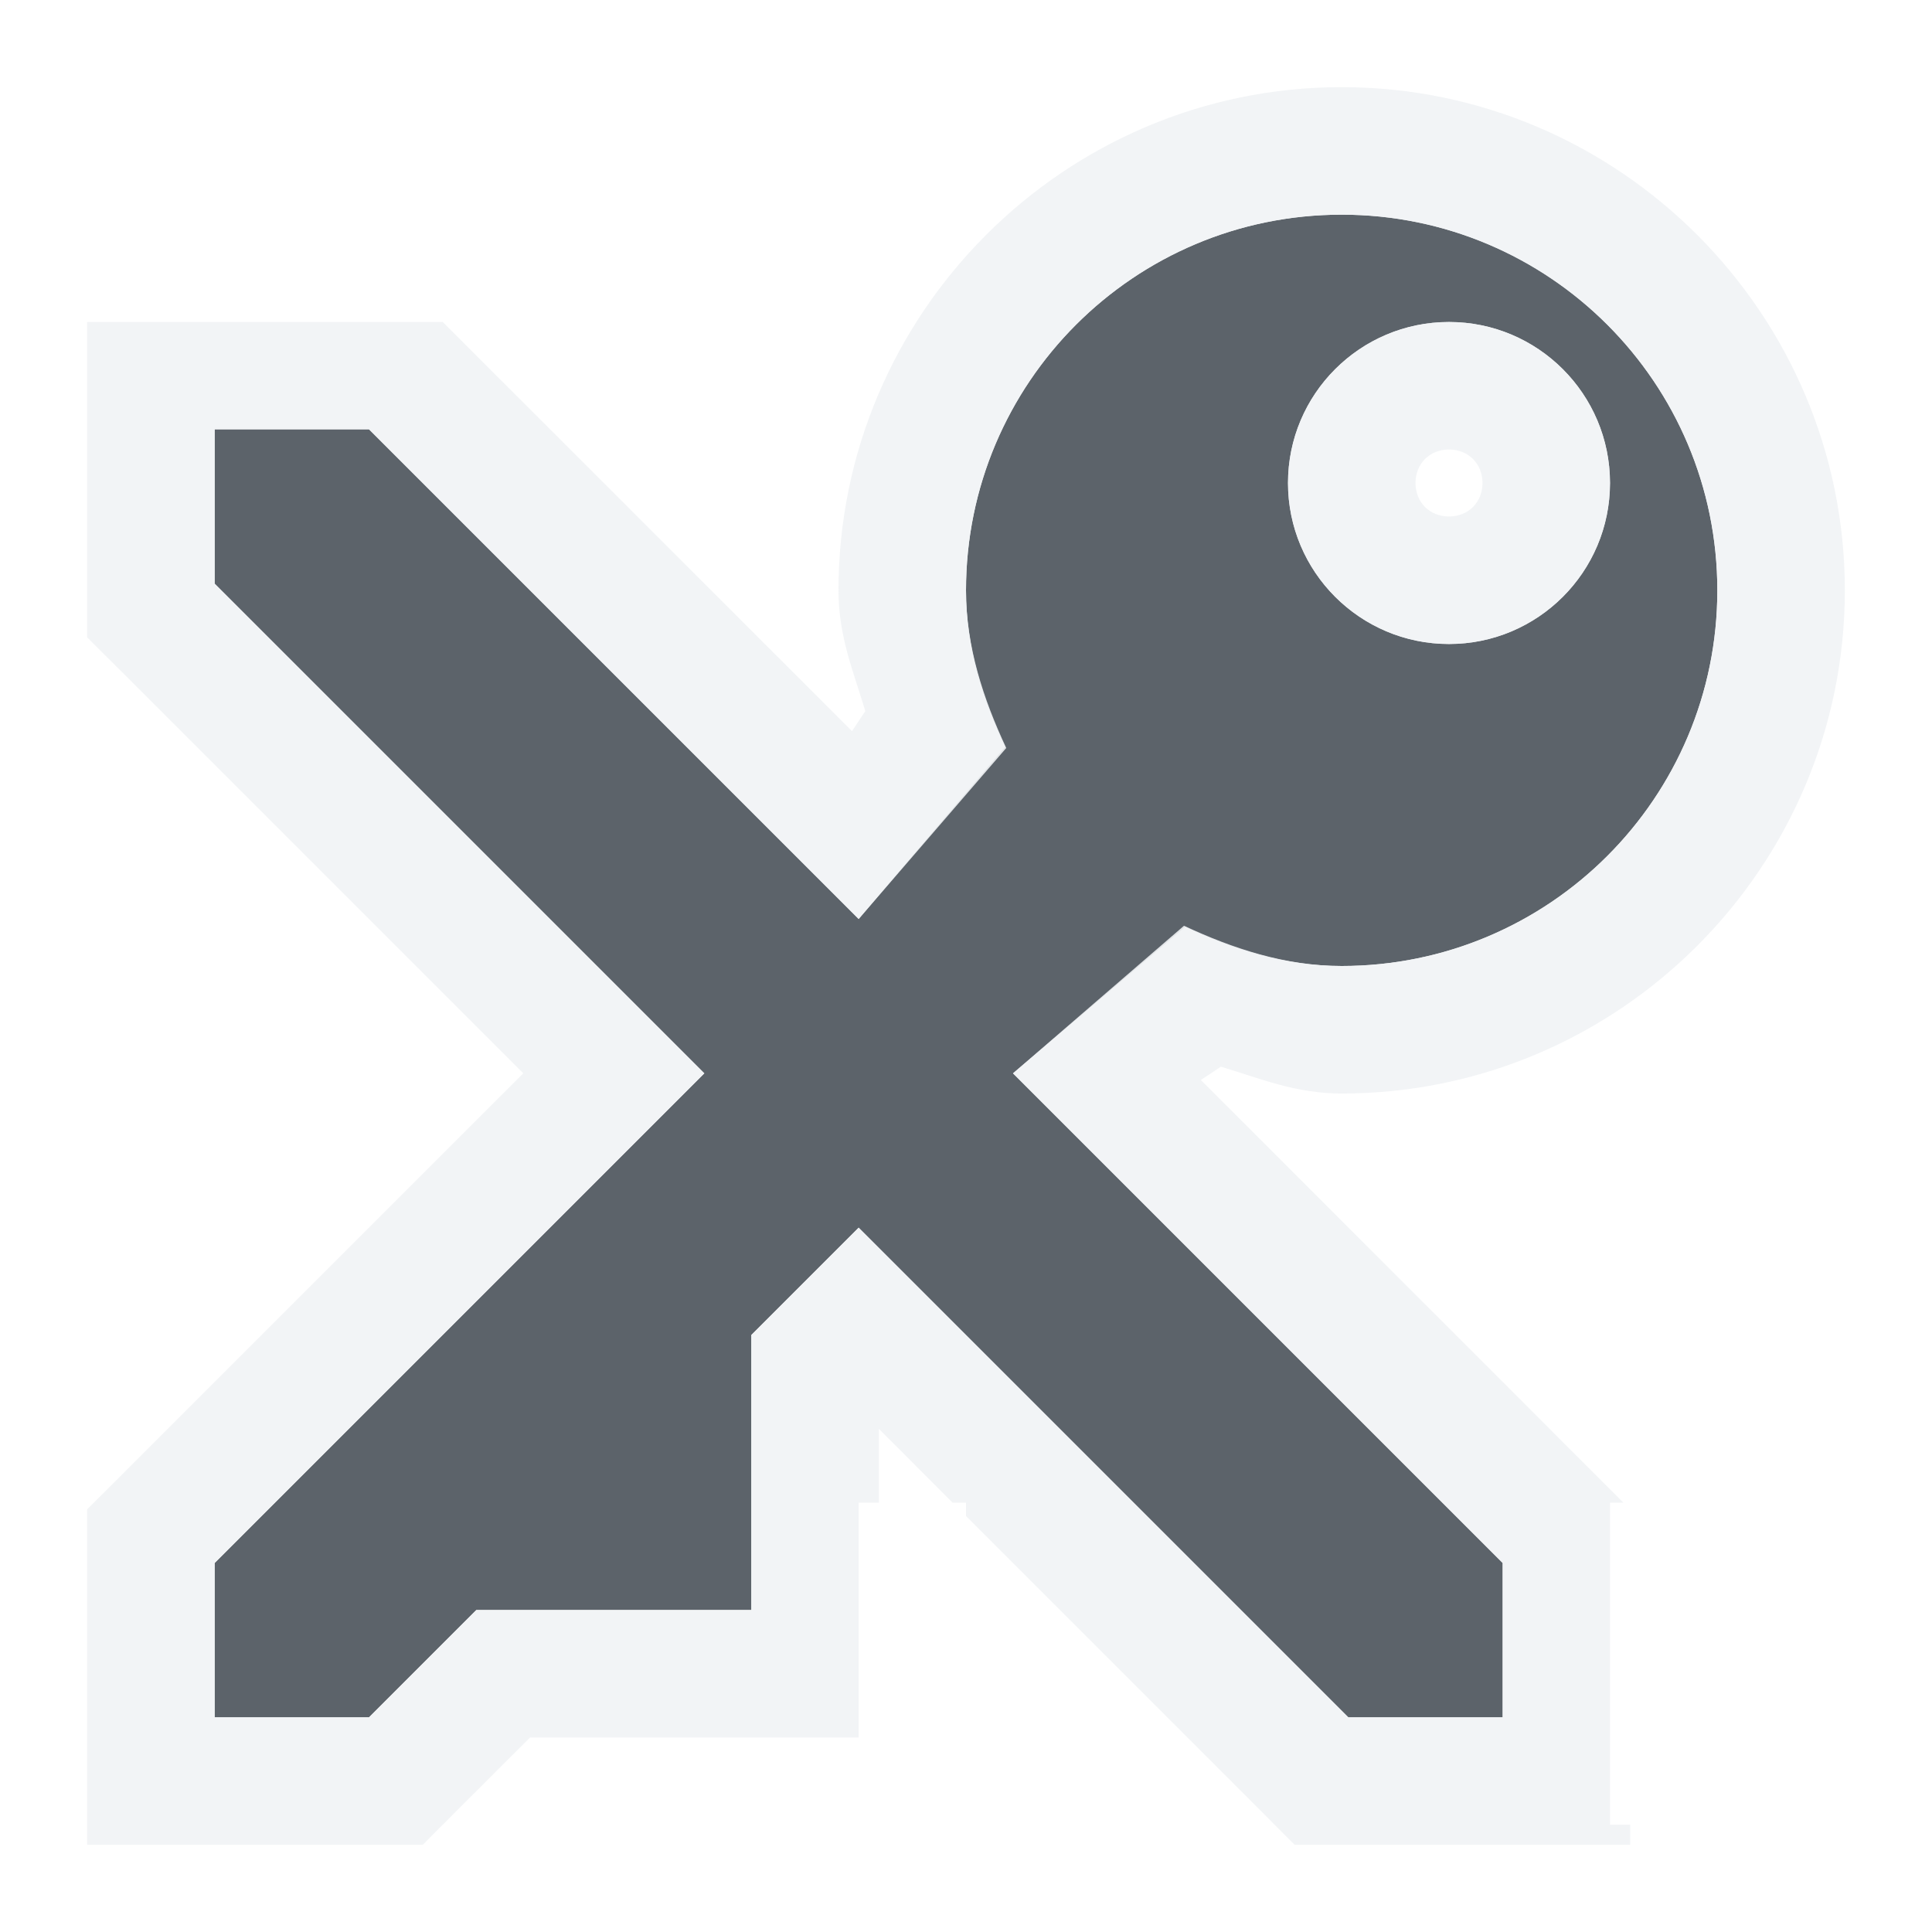
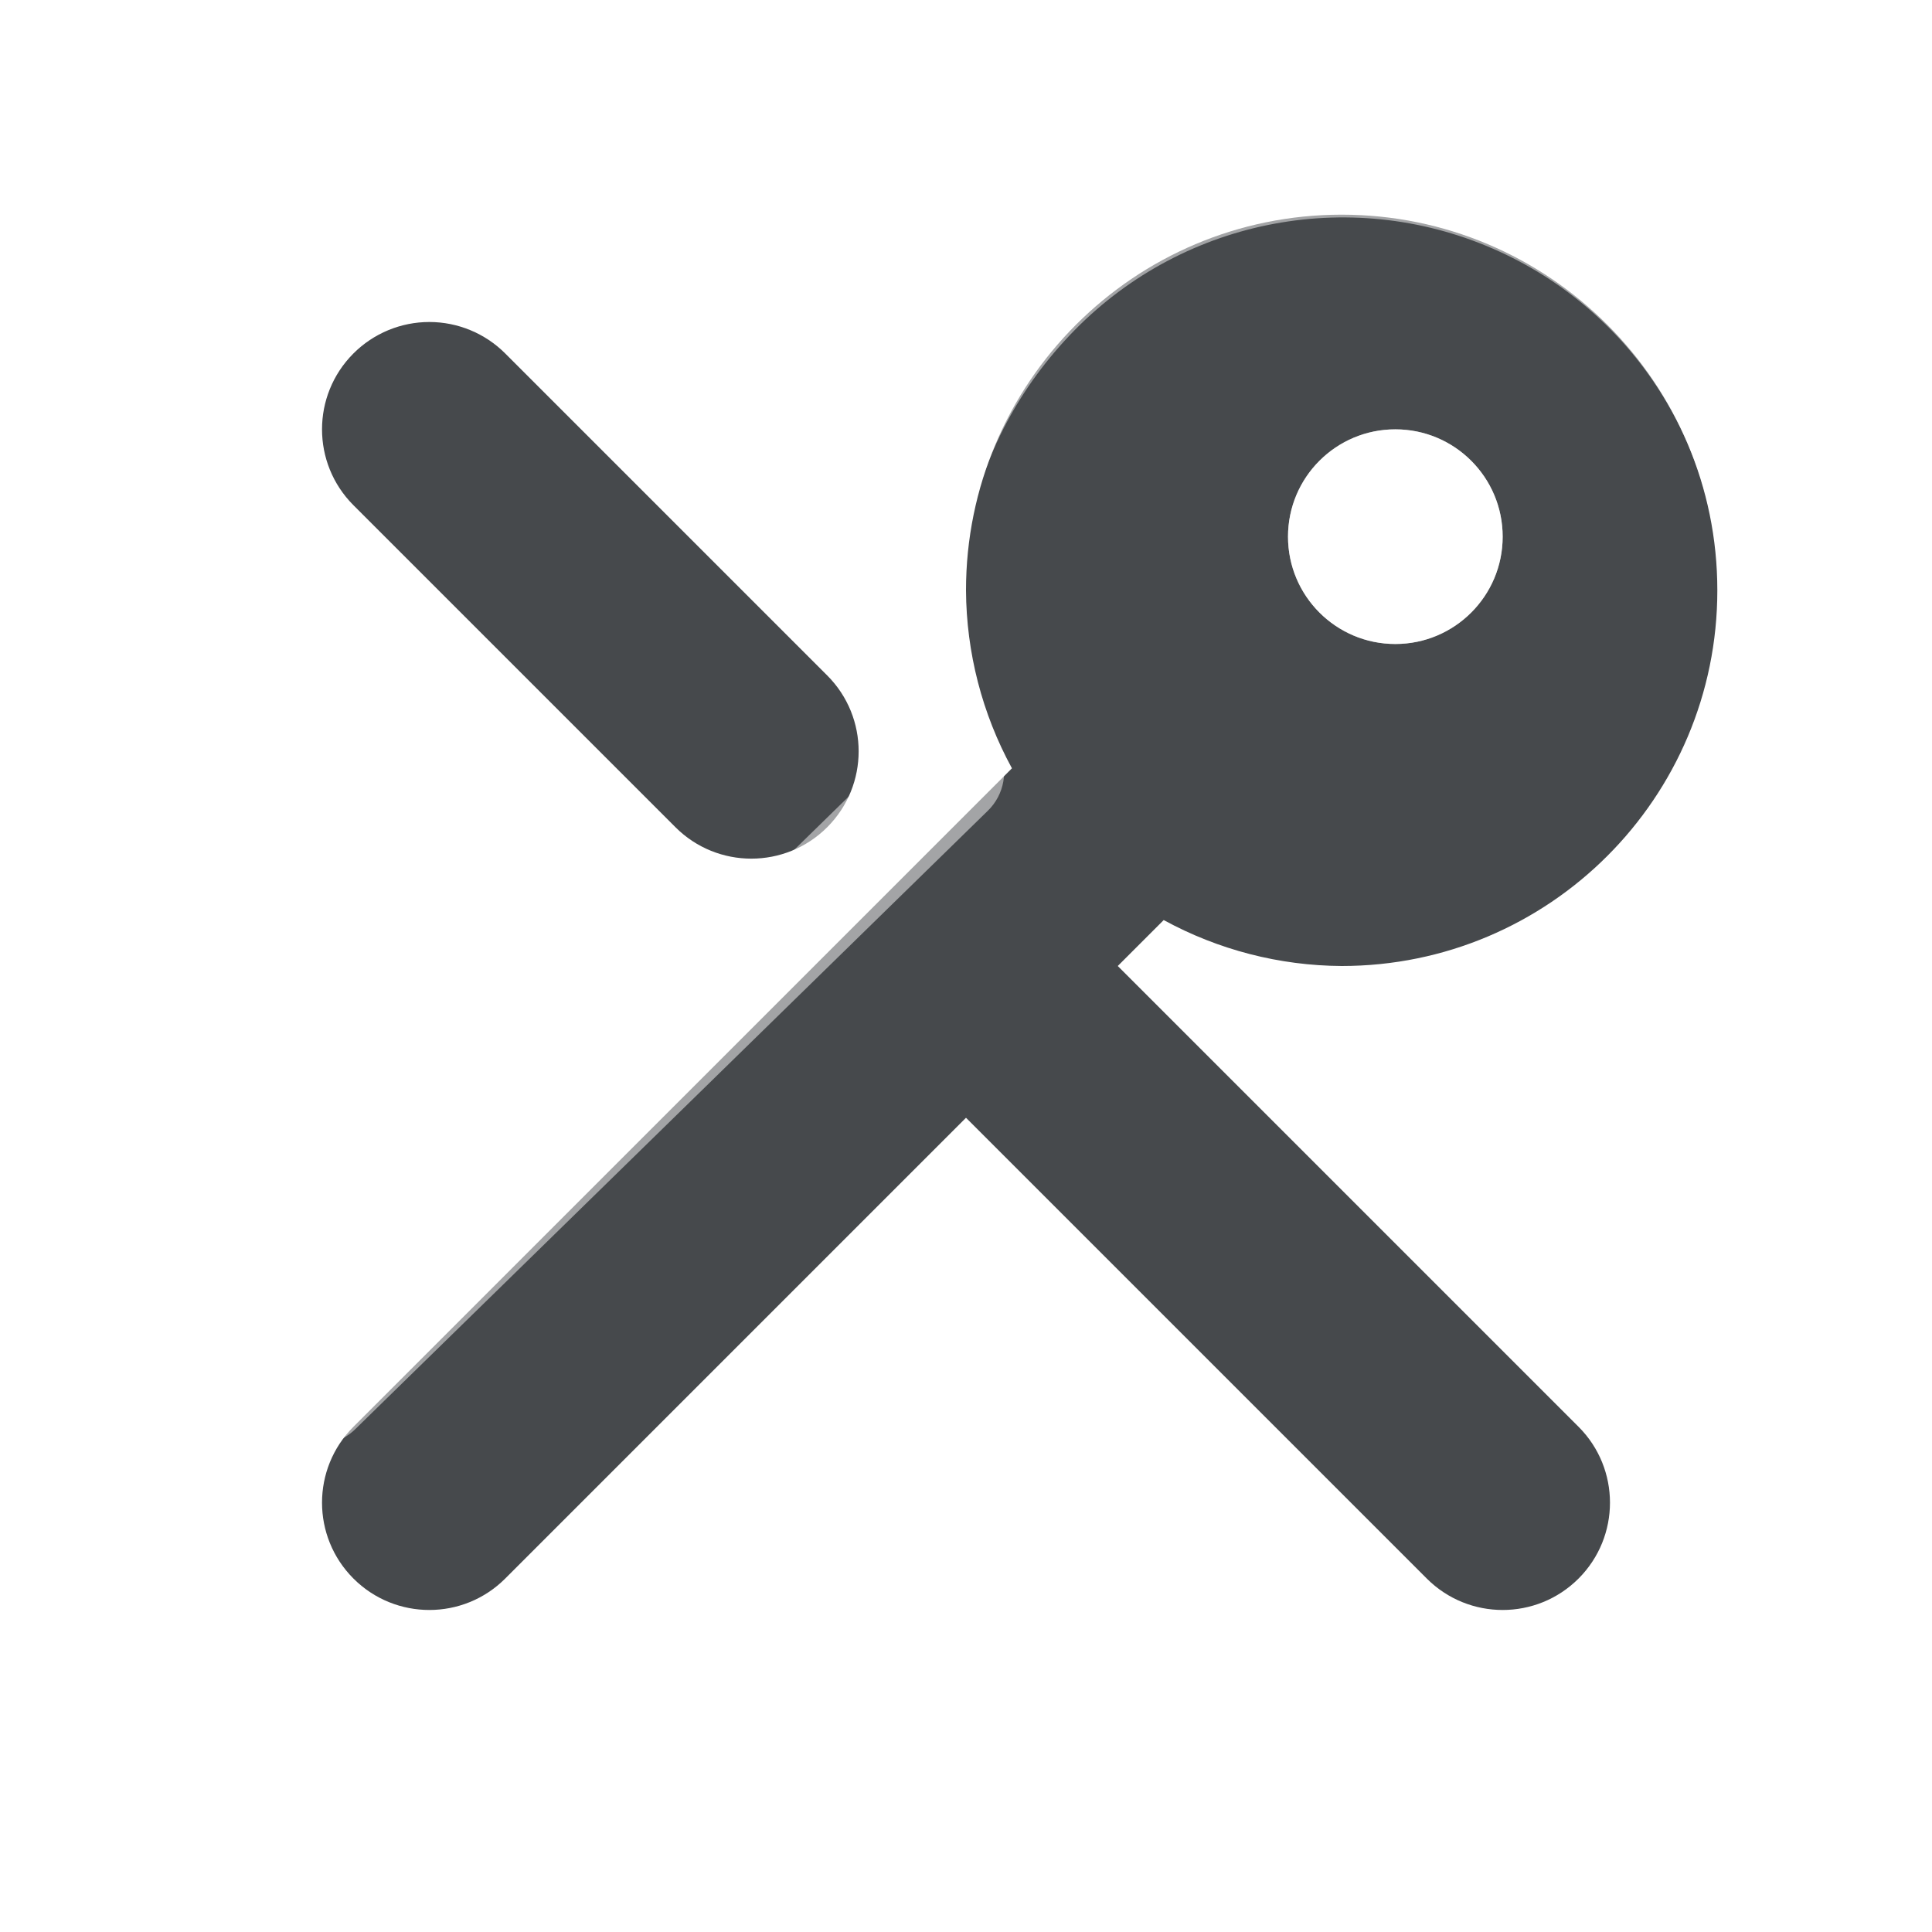
- <svg xmlns="http://www.w3.org/2000/svg" width="18" height="18" id="svg27665" version="1.1">
-   <defs id="defs27667" />
-   <g id="layer1" transform="translate(3364.417,-2100.719)">
-     <path id="path2997" d="m -3352.917,2101.719 c -1.933,0 -3.5,1.567 -3.5,3.5 0,0.529 0.154,1.009 0.365,1.458 l -1.365,1.604 -4.562,-4.562 -1.438,0 0,1.438 4.562,4.562 -4.562,4.562 0,1.438 1.438,0 1,-1 2.562,0 0,-2.562 1,-1 4.562,4.562 1.438,0 0,-1.438 -4.562,-4.562 1.604,-1.365 c 0.45,0.21 0.929,0.365 1.458,0.365 1.933,0 3.5,-1.567 3.5,-3.5 0,-1.933 -1.567,-3.5 -3.5,-3.5 z m 1,1 c 0.828,0 1.5,0.672 1.5,1.5 0,0.828 -0.672,1.5 -1.5,1.5 -0.828,0 -1.5,-0.672 -1.5,-1.5 0,-0.828 0.672,-1.5 1.5,-1.5 z" style="font-size:medium;font-style:normal;font-variant:normal;font-weight:normal;font-stretch:normal;text-indent:0;text-align:start;text-decoration:none;line-height:normal;letter-spacing:normal;word-spacing:normal;text-transform:none;direction:ltr;block-progression:tb;writing-mode:lr-tb;text-anchor:start;baseline-shift:baseline;color:#000000;fill:#27303a;fill-opacity:0.753;fill-rule:nonzero;stroke:none;stroke-width:2.286;marker:none;visibility:visible;display:inline;overflow:visible;enable-background:accumulate;font-family:Sans;-inkscape-font-specification:Sans" transform="translate(1,1)" />
-     <path style="font-size:medium;font-style:normal;font-variant:normal;font-weight:normal;font-stretch:normal;text-indent:0;text-align:start;text-decoration:none;line-height:normal;letter-spacing:normal;word-spacing:normal;text-transform:none;direction:ltr;block-progression:tb;writing-mode:lr-tb;text-anchor:start;baseline-shift:baseline;color:#000000;fill:#f1f3f5;fill-opacity:0.903;fill-rule:nonzero;stroke:none;stroke-width:2;marker:none;visibility:visible;display:inline;overflow:visible;enable-background:accumulate;font-family:Sans;-inkscape-font-specification:Sans" d="M 11.5 -0.188 C 8.918 -0.188 6.812 1.919 6.812 4.5 C 6.812 4.934 6.953 5.26 7.062 5.625 L 6.938 5.812 L 3.281 2.156 L 3.125 2 L -0.188 2 L -0.188 3 L -0.188 4.438 L -0.188 4.938 L 0.156 5.281 L 3.875 9 L 0.156 12.719 L -0.188 13.062 L -0.188 13.562 L -0.188 15 L -0.188 16.188 L 1 16.188 L 2.438 16.188 L 2.938 16.188 L 3.281 15.844 L 3.938 15.188 L 6 15.188 L 7 15.188 L 7 13 L 7.188 13 L 7.188 12.312 L 7.875 13 L 8 13 L 8 13.125 L 10.719 15.844 L 11.062 16.188 L 11.562 16.188 L 13 16.188 L 14.188 16.188 L 14.188 16 L 14 16 L 14 13 L 14.125 13 L 13.844 12.719 L 10.188 9.062 L 10.375 8.938 C 10.74 9.047 11.066 9.188 11.5 9.188 C 14.082 9.188 16.188 7.082 16.188 4.5 C 16.188 1.919 14.082 -0.188 11.5 -0.188 z M 11.5 1 C 13.433 1 15 2.567 15 4.5 C 15 6.433 13.433 8 11.5 8 C 10.971 8 10.481 7.835 10.031 7.625 L 8.438 9 L 13 13.562 L 13 15 L 11.562 15 L 7 10.438 L 6 11.438 L 6 14 L 3.438 14 L 2.438 15 L 1 15 L 1 13.562 L 5.562 9 L 1 4.438 L 1 3 L 2.438 3 L 7 7.562 L 8.375 5.969 C 8.165 5.519 8 5.029 8 4.5 C 8 2.567 9.567 1 11.5 1 z M 12.5 2 C 11.672 2 11 2.672 11 3.5 C 11 4.328 11.672 5 12.5 5 C 13.328 5 14 4.328 14 3.5 C 14 2.672 13.328 2 12.5 2 z M 12.5 3.188 C 12.68 3.188 12.812 3.32 12.812 3.5 C 12.812 3.68 12.68 3.812 12.5 3.812 C 12.32 3.812 12.188 3.68 12.188 3.5 C 12.188 3.32 12.32 3.188 12.5 3.188 z " transform="translate(-3363.417,2101.719)" id="path3014" />
-   </g>
+ <svg xmlns="http://www.w3.org/2000/svg" width="18" height="18" version="1.1">
+   <defs>
+     <style id="current-color-scheme" type="text/css">.ColorScheme-Background{color:#ffffff;}
+ 			.ColorScheme-Text{color:#090d11;}</style>
+   </defs>
+   <path class="ColorScheme-Text" d="m12.5 2a3.5 3.5 0 0 0-3.5 3.5 3.5 3.5 0 0 0 0.428 1.658l-6.135 6.135a1 1 0 0 0 0 1.414 1 1 0 0 0 1.414 0l4.293-4.293 4.293 4.293a1 1 0 0 0 1.414 0 1 1 0 0 0 0-1.414l-4.293-4.293 0.428-0.428a3.5 3.5 0 0 0 1.658 0.428 3.5 3.5 0 0 0 3.5-3.5 3.5 3.5 0 0 0-3.5-3.5zm-8.5 1a1 1 0 0 0-0.707 0.293 1 1 0 0 0 0 1.414l3 3a1 1 0 0 0 1.414 0 1 1 0 0 0 0-1.414l-3-3a1 1 0 0 0-0.707-0.293zm9 1a1 1 0 0 1 1 1 1 1 0 0 1-1 1 1 1 0 0 1-1-1 1 1 0 0 1 1-1z" style="fill-opacity:.75;fill:currentColor" />
+   <path class="ColorScheme-Background" d="m12.373 1.029c-0.227 0.007-0.453 0.031-0.676 0.072l2e-3 -0.002c-0.891 0.164-1.733 0.597-2.397 1.273-1.224 1.247-1.55 3.004-0.957 4.621l-5.734 5.607c-0.198 0.193-0.202 0.509-0.01 0.707 0.193 0.198 0.509 0.202 0.707 0.01l5.896-5.764c0.154-0.15 0.195-0.382 0.102-0.576-0.641-1.331-0.328-2.848 0.707-3.902s2.616-1.346 3.959-0.73c1.343 0.616 2.151 2.003 2.027 3.475-0.124 1.472-1.155 2.706-2.582 3.088-0.266 0.072-0.424 0.345-0.354 0.611 0.071 0.267 0.346 0.549 0.613 0.477 1.831-0.49 3.159-2.201 3.318-4.09s-0.885-3.678-2.607-4.469c-0.646-0.296-1.335-0.429-2.016-0.408zm-10.359 2.619c-0.133 0-0.26 0.053-0.354 0.146-0.195 0.195-0.195 0.512 0 0.707l3.5 3.5c0.195 0.195 0.512 0.195 0.707 0 0.195-0.195 0.195-0.512 0-0.707l-3.5-3.5c-0.094-0.094-0.221-0.146-0.354-0.146zm10.986 0.352a1 1 0 0 0-1 1 1 1 0 0 0 1 1 1 1 0 0 0 1-1 1 1 0 0 0-1-1zm-3.986 6.648c-0.128 0-0.256 0.049-0.354 0.146l-4.766 4.768-2.193-1.002c-0.257-0.103-0.548 0.022-0.65 0.279-0.103 0.256 0.021 0.547 0.277 0.65l2.5 1.123c0.186 0.074 0.398 0.03 0.539-0.111l4.646-4.646 4.646 4.646c0.195 0.195 0.512 0.195 0.707 0 0.195-0.195 0.195-0.512 0-0.707l-5-5c-0.098-0.098-0.226-0.146-0.354-0.146z" style="fill-opacity:.5;fill:currentColor" />
</svg>
